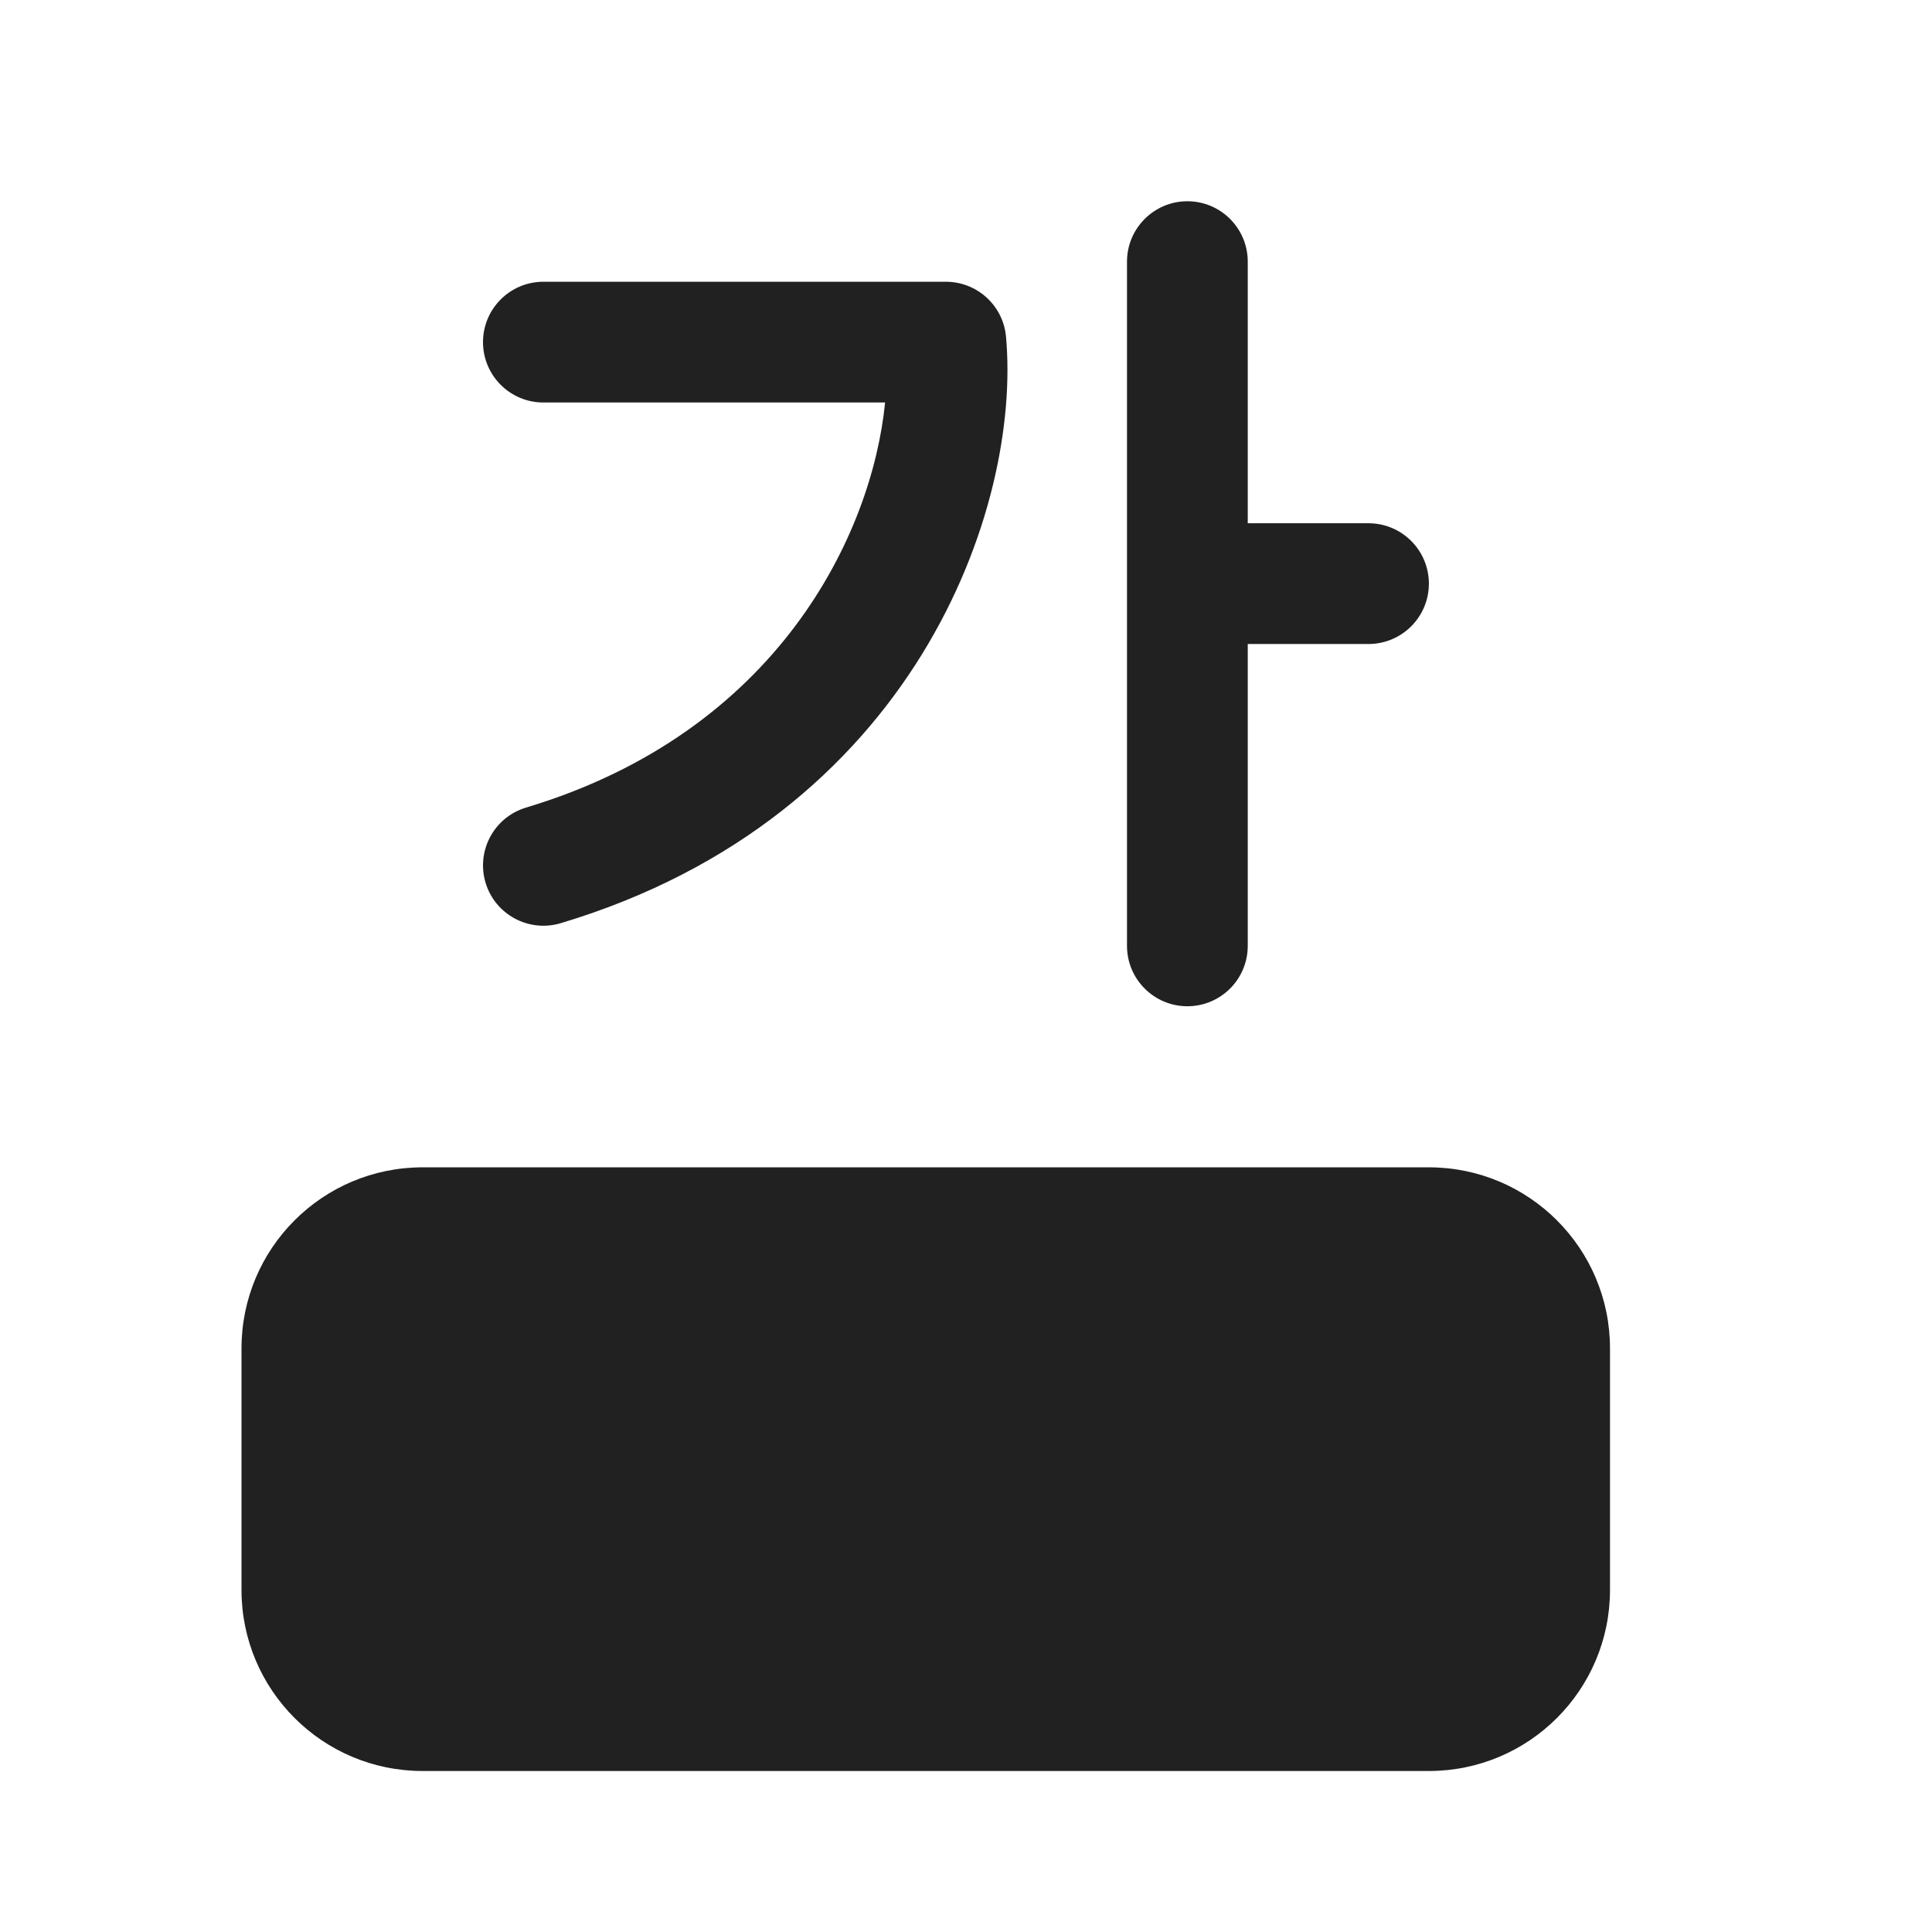
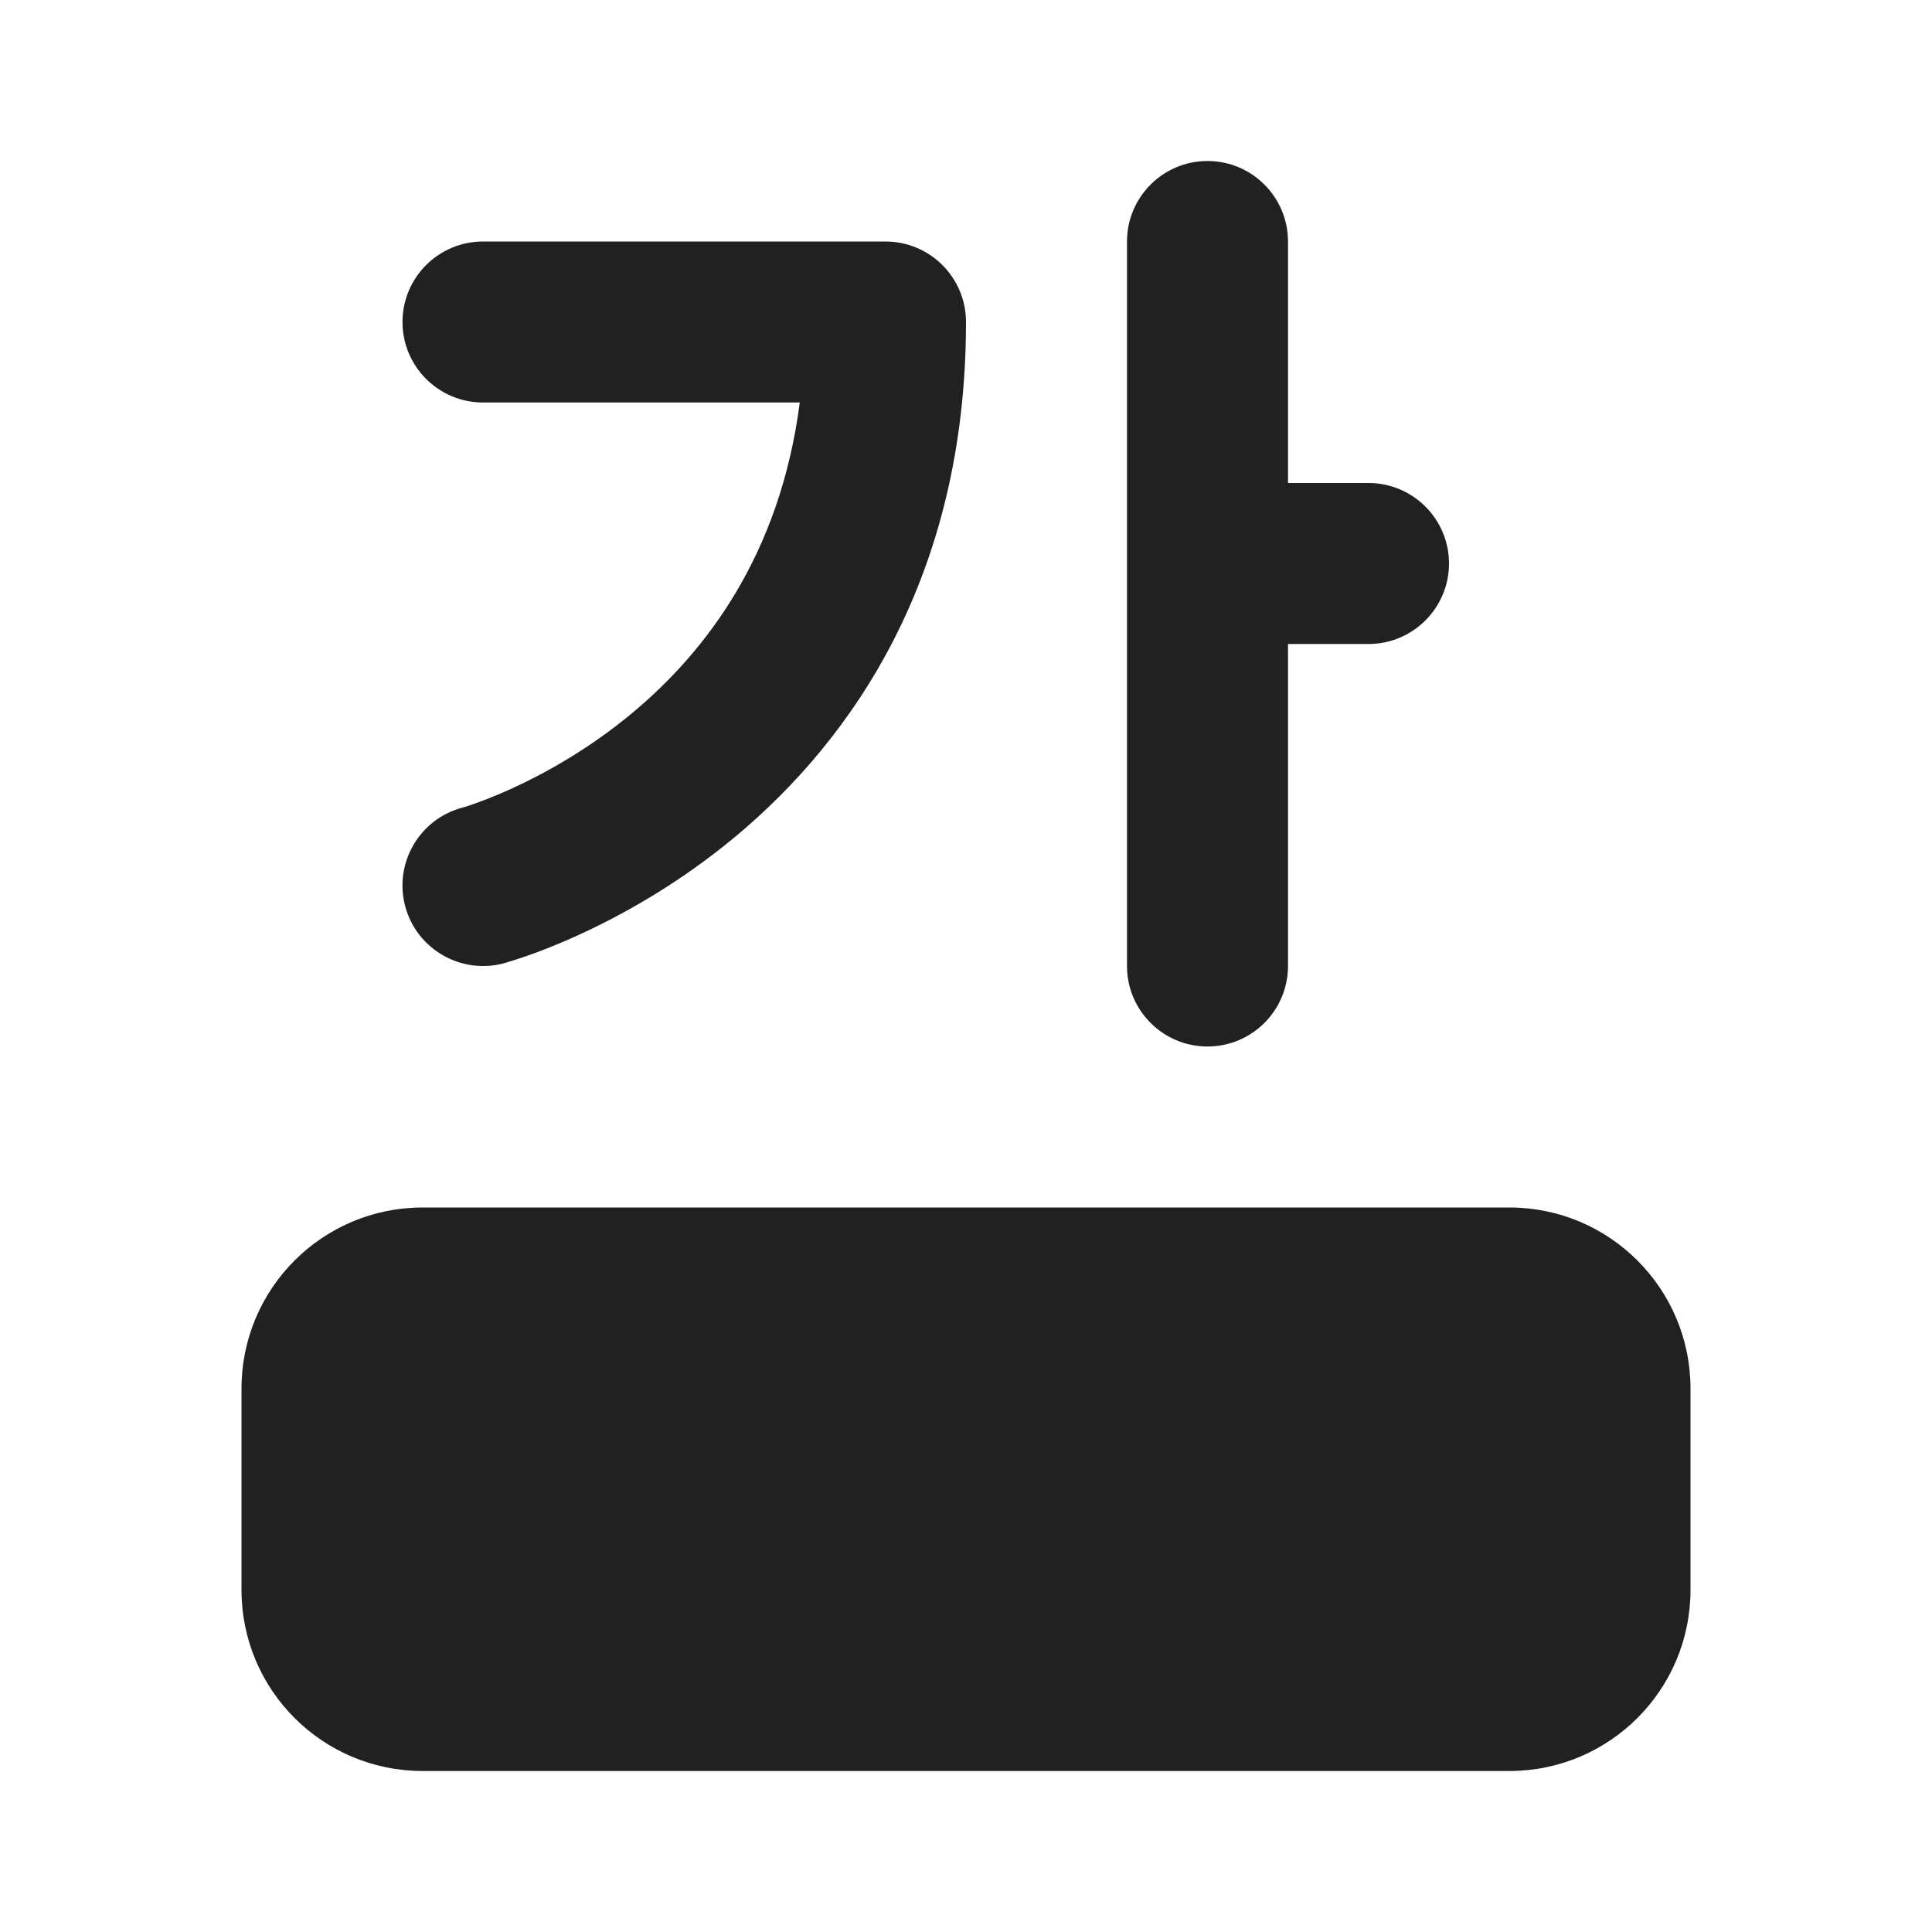
<svg xmlns="http://www.w3.org/2000/svg" width="24" height="24" viewBox="0 0 24 24" fill="none">
-   <path d="M15.5 3.25C15.5 2.836 15.164 2.5 14.75 2.5C14.336 2.5 14 2.836 14 3.25V11.75C14 12.164 14.336 12.5 14.75 12.5C15.164 12.5 15.5 12.164 15.5 11.75V8H17C17.414 8 17.75 7.664 17.75 7.25C17.75 6.836 17.414 6.5 17 6.5H15.5V3.25ZM6.75 3.5C6.336 3.5 6 3.836 6 4.25C6 4.664 6.336 5 6.75 5H10.995C10.833 6.634 9.667 9.092 6.535 10.032C6.138 10.151 5.913 10.569 6.032 10.966C6.151 11.362 6.569 11.587 6.966 11.468C11.356 10.151 12.691 6.317 12.497 4.182C12.462 3.796 12.138 3.5 11.75 3.5H6.75ZM20 16.751C20 15.508 18.993 14.501 17.75 14.501H5.25C4.007 14.501 3 15.508 3 16.751V19.75C3 20.993 4.007 22 5.25 22H17.75C18.993 22 20 20.993 20 19.75V16.751Z" fill="#212121" />
+   <path d="M18.75 15C19.993 15 21 16.007 21 17.25V19.75C21 20.993 19.993 22 18.75 22H5.25C4.007 22 3 20.993 3 19.75V17.25C3 16.007 4.007 15 5.25 15H18.75ZM15 2C15.552 2 16 2.448 16 3V6H17C17.552 6 18 6.448 18 7C18 7.552 17.552 8 17 8H16V12C16 12.552 15.552 13 15 13C14.448 13 14 12.552 14 12V3C14 2.448 14.448 2 15 2ZM11 3C11.552 3 12 3.448 12 4C12 7.17 10.58 9.187 9.141 10.388C8.432 10.979 7.726 11.368 7.197 11.61C6.932 11.732 6.707 11.818 6.545 11.875C6.454 11.907 6.363 11.935 6.271 11.963C6.269 11.964 6.265 11.964 6.265 11.964L6.262 11.965L6.261 11.966C5.728 12.109 5.178 11.793 5.034 11.26C4.891 10.727 5.206 10.178 5.739 10.034H5.741C5.746 10.033 5.753 10.03 5.763 10.027C5.788 10.02 5.829 10.007 5.885 9.987C5.996 9.948 6.162 9.885 6.365 9.792C6.774 9.605 7.318 9.304 7.859 8.853C8.769 8.093 9.69 6.893 9.935 5H6C5.448 5 5 4.552 5 4C5 3.448 5.448 3 6 3H11Z" fill="#212121" />
</svg>
